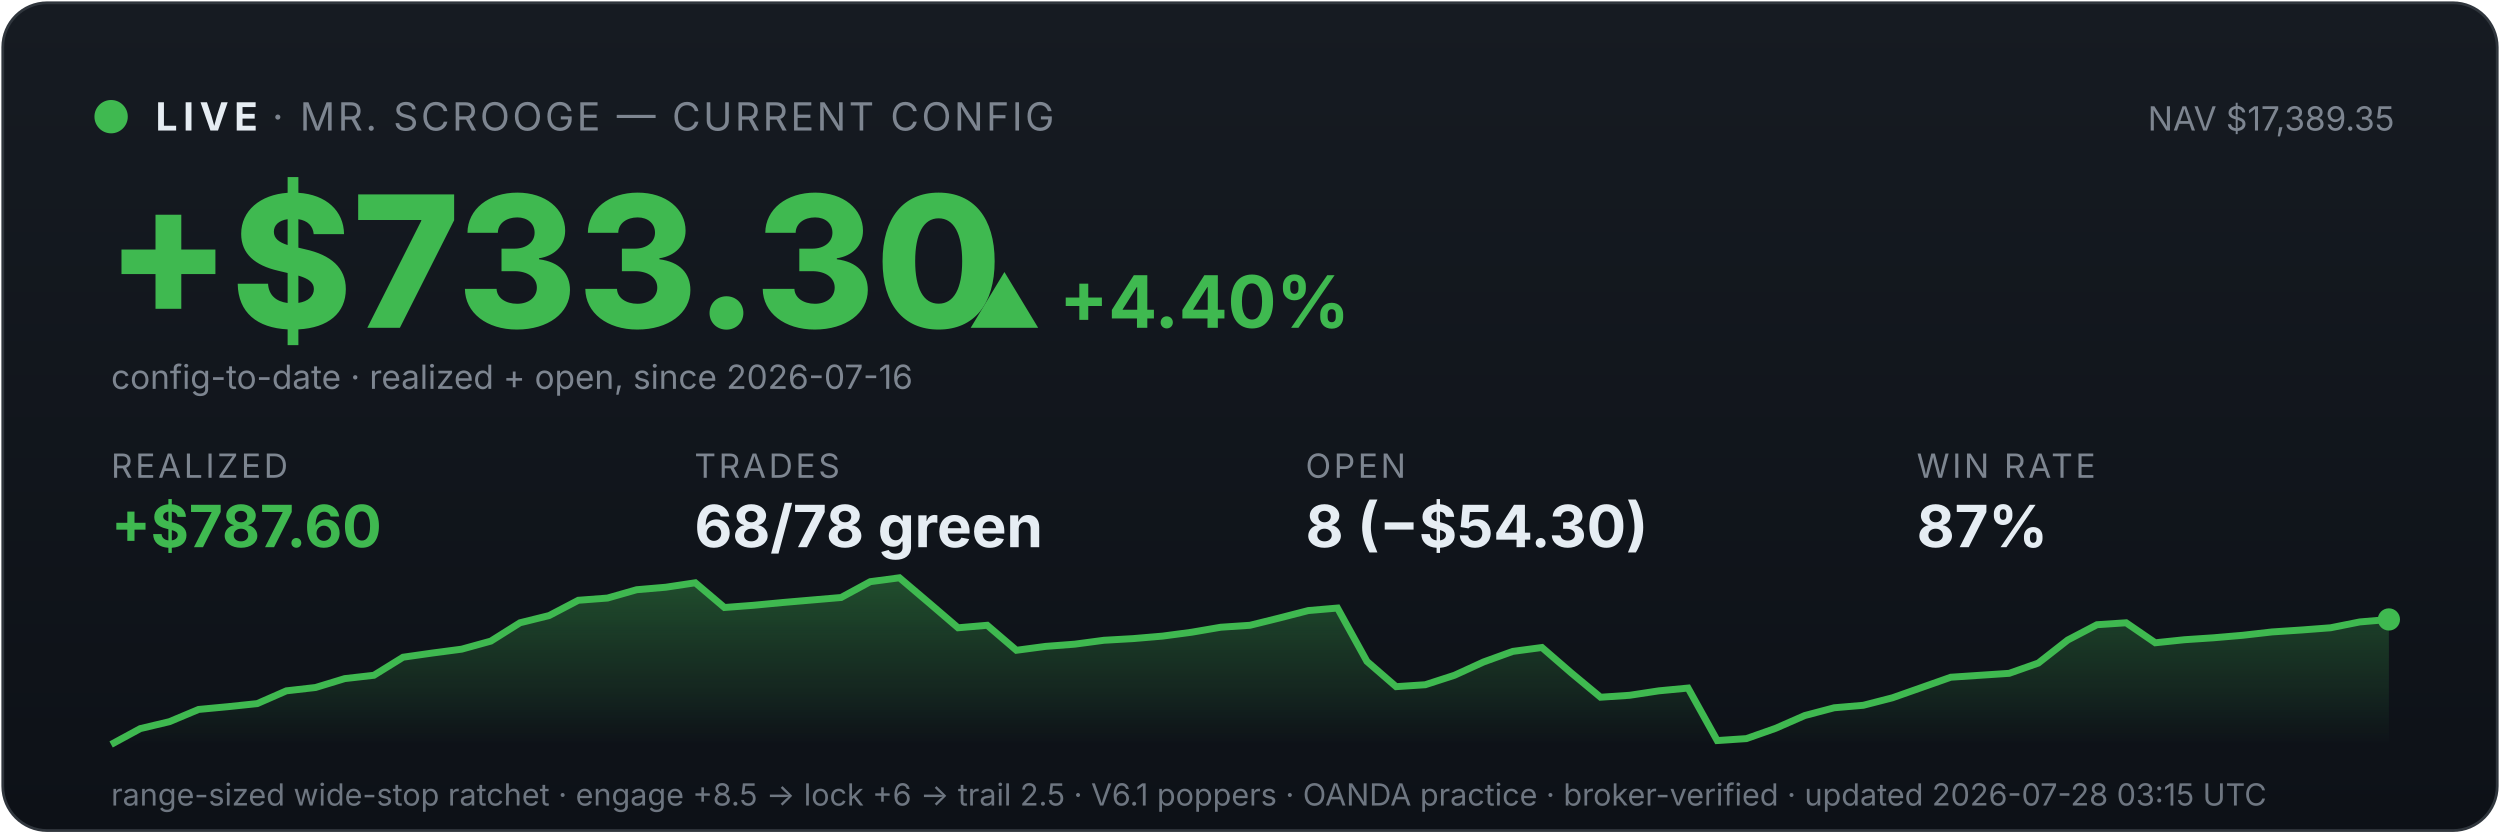
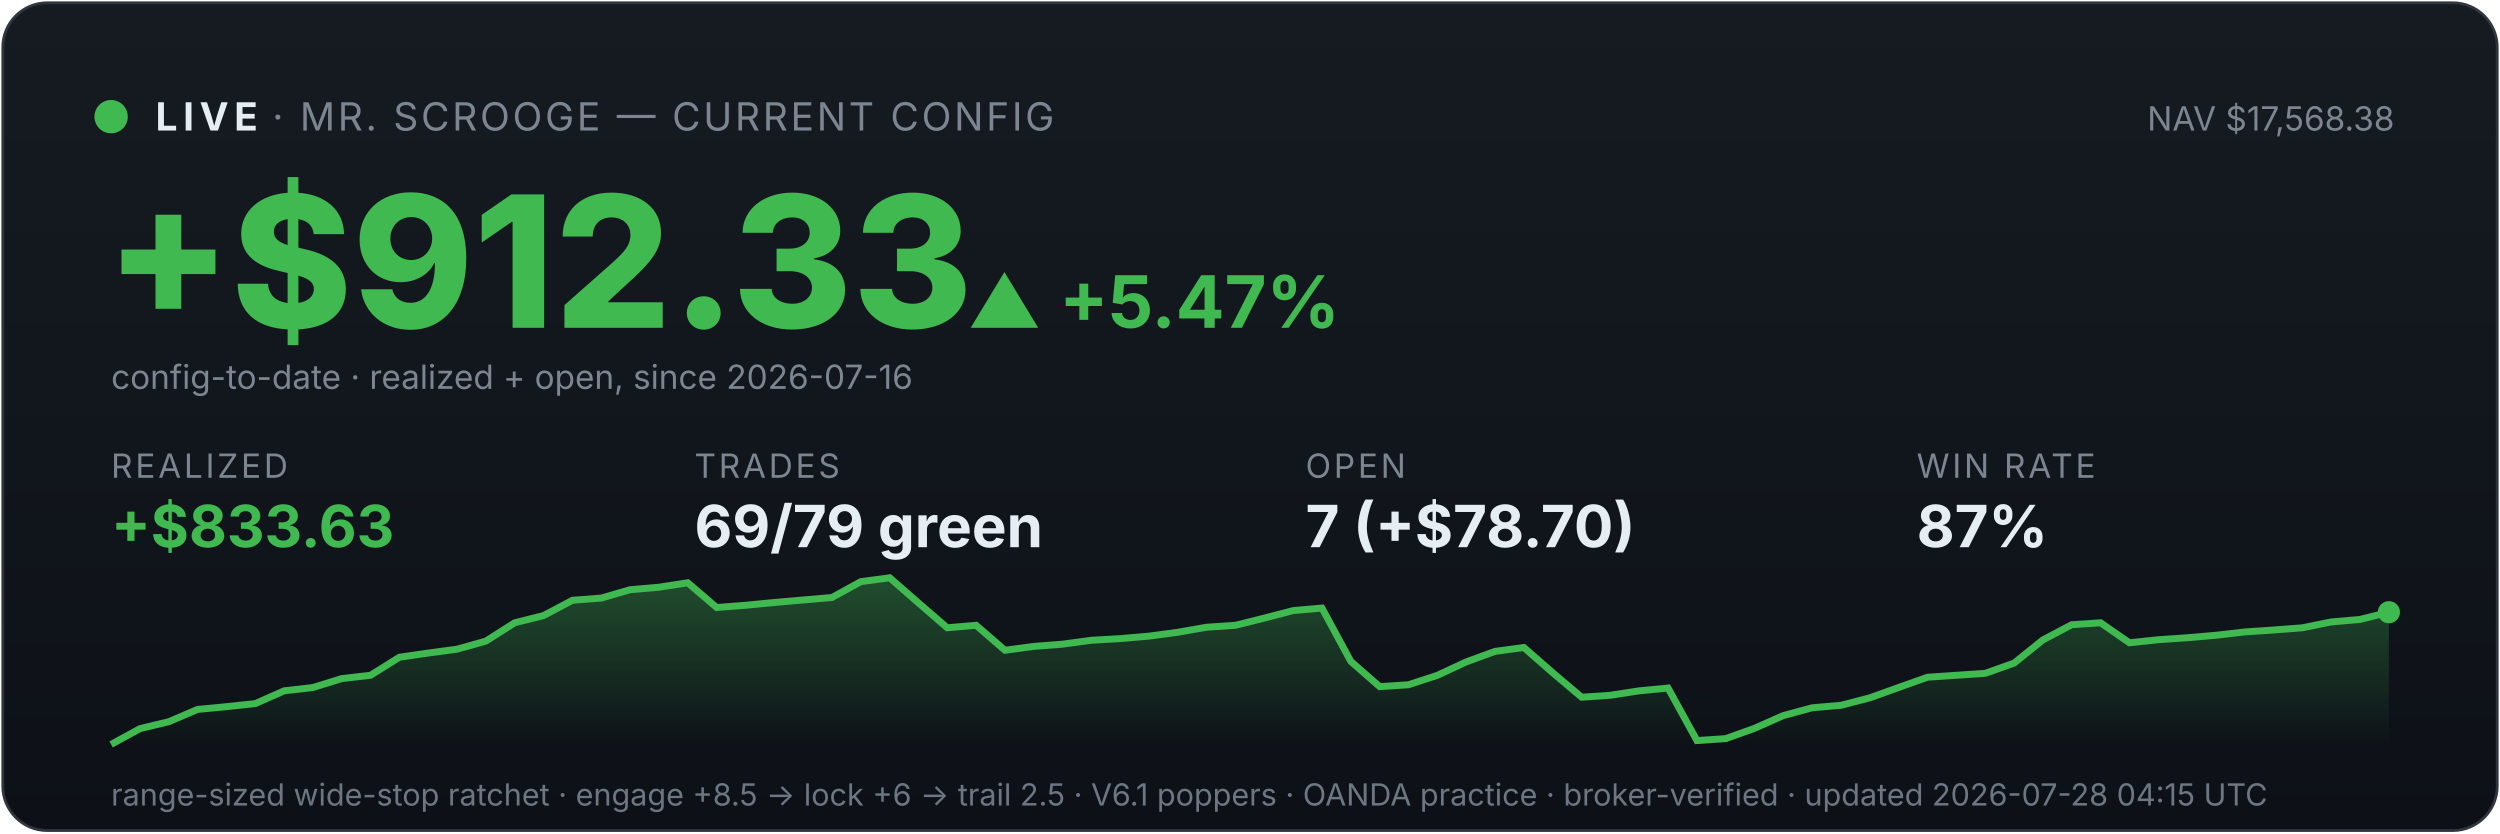
<svg xmlns="http://www.w3.org/2000/svg" viewBox="0 0 900 300" width="100%" font-family="system-ui,-apple-system,sans-serif">
  <defs>
    <linearGradient id="bg" x1="0" y1="0" x2="0" y2="1">
      <stop offset="0" stop-color="#161b22" />
      <stop offset="1" stop-color="#0d1117" />
    </linearGradient>
    <linearGradient id="fill" x1="0" y1="0" x2="0" y2="1">
      <stop offset="0" stop-color="#3fb950" stop-opacity="0.35" />
      <stop offset="1" stop-color="#3fb950" stop-opacity="0" />
    </linearGradient>
  </defs>
  <rect x="1" y="1" width="898" height="298" rx="16" fill="url(#bg)" stroke="#30363d" />
  <circle cx="40" cy="42" r="6" fill="#3fb950" />
  <text x="56" y="47" font-size="14" font-weight="700" fill="#e6edf3" letter-spacing="2">LIVE</text>
  <text x="98" y="47" font-size="14" fill="#7d8590" letter-spacing="1">· MR. SCROOGE — CURRENT CONFIG</text>
-   <text x="862" y="47" font-size="12" fill="#7d8590" text-anchor="end">NAV $17,389.35</text>
-   <text x="38" y="118" font-size="66" font-weight="800" fill="#3fb950">+$733.30</text>
-   <text x="348" y="118" font-size="26" font-weight="700" fill="#3fb950">▲ +4.40%</text>
+   <text x="862" y="47" font-size="12" fill="#7d8590" text-anchor="end">NAV $17,568.38</text>
+   <text x="38" y="118" font-size="66" font-weight="800" fill="#3fb950">+$912.33</text>
+   <text x="348" y="118" font-size="26" font-weight="700" fill="#3fb950">▲ +5.47%</text>
  <text x="40" y="140" font-size="12" fill="#7d8590">config-to-date · realized + open, since 2026-07-16</text>
  <text x="40" y="172" font-family="system-ui,-apple-system,sans-serif" font-size="12" fill="#7d8590" letter-spacing="1">REALIZED</text>
-   <text x="40" y="197" font-family="system-ui,-apple-system,sans-serif" font-size="21" font-weight="700" fill="#3fb950">+$787.60</text>
+   <text x="40" y="197" font-family="system-ui,-apple-system,sans-serif" font-size="21" font-weight="700" fill="#3fb950">+$833.63</text>
  <text x="250" y="172" font-family="system-ui,-apple-system,sans-serif" font-size="12" fill="#7d8590" letter-spacing="1">TRADES</text>
-   <text x="250" y="197" font-family="system-ui,-apple-system,sans-serif" font-size="21" font-weight="700" fill="#e6edf3">68/78 green</text>
+   <text x="250" y="197" font-family="system-ui,-apple-system,sans-serif" font-size="21" font-weight="700" fill="#e6edf3">69/79 green</text>
  <text x="470" y="172" font-family="system-ui,-apple-system,sans-serif" font-size="12" fill="#7d8590" letter-spacing="1">OPEN</text>
-   <text x="470" y="197" font-family="system-ui,-apple-system,sans-serif" font-size="21" font-weight="700" fill="#e6edf3">8 (−$54.30)</text>
+   <text x="470" y="197" font-family="system-ui,-apple-system,sans-serif" font-size="21" font-weight="700" fill="#e6edf3">7 (+$78.70)</text>
  <text x="690" y="172" font-family="system-ui,-apple-system,sans-serif" font-size="12" fill="#7d8590" letter-spacing="1">WIN RATE</text>
  <text x="690" y="197" font-family="system-ui,-apple-system,sans-serif" font-size="21" font-weight="700" fill="#e6edf3">87%</text>
-   <polygon points="40,268 40.0,268.0 50.5,262.3 61.0,259.8 71.5,255.4 82.1,254.4 92.6,253.3 103.1,248.7 113.6,247.5 124.1,244.3 134.6,243.1 145.1,236.6 155.6,235.1 166.2,233.7 176.7,230.8 187.2,224.2 197.7,221.6 208.2,216.1 218.7,215.3 229.2,212.3 239.7,211.4 250.3,209.8 260.8,218.7 271.3,217.9 281.8,216.9 292.3,216.0 302.8,215.1 313.3,209.4 323.8,208.0 334.4,217.0 344.9,226.0 355.4,225.1 365.9,234.1 376.4,232.7 386.9,231.9 397.4,230.5 407.9,229.9 418.5,229.0 429.0,227.6 439.5,225.8 450.0,225.1 460.5,222.5 471.0,219.8 481.5,218.9 492.1,238.1 502.6,247.2 513.1,246.5 523.6,243.1 534.1,238.3 544.6,234.5 555.1,233.1 565.6,242.2 576.2,251.0 586.7,250.3 597.2,248.7 607.7,247.7 618.2,266.6 628.7,265.9 639.2,262.2 649.7,257.6 660.3,254.8 670.8,253.9 681.3,251.2 691.8,247.5 702.3,243.8 712.8,243.1 723.3,242.4 733.8,238.7 744.4,230.4 754.9,224.9 765.4,224.2 775.9,231.4 786.4,230.3 796.9,229.6 807.4,228.7 817.9,227.5 828.5,226.8 839.0,226.0 849.5,223.9 860.0,223.0 860,268" fill="url(#fill)" />
-   <polyline points="40.0,268.0 50.5,262.3 61.0,259.8 71.5,255.4 82.1,254.4 92.6,253.3 103.1,248.7 113.6,247.5 124.1,244.3 134.6,243.1 145.1,236.6 155.6,235.1 166.2,233.7 176.7,230.8 187.2,224.2 197.7,221.6 208.2,216.1 218.7,215.3 229.2,212.3 239.7,211.4 250.3,209.8 260.8,218.7 271.3,217.9 281.8,216.9 292.3,216.0 302.8,215.1 313.3,209.4 323.8,208.0 334.4,217.0 344.9,226.0 355.4,225.1 365.9,234.1 376.4,232.7 386.9,231.9 397.4,230.5 407.9,229.9 418.5,229.0 429.0,227.6 439.5,225.8 450.0,225.1 460.5,222.5 471.0,219.8 481.5,218.9 492.1,238.1 502.6,247.2 513.1,246.5 523.6,243.1 534.1,238.3 544.6,234.5 555.1,233.1 565.6,242.2 576.2,251.0 586.7,250.3 597.2,248.7 607.7,247.7 618.2,266.6 628.7,265.9 639.2,262.2 649.7,257.6 660.3,254.8 670.8,253.9 681.3,251.2 691.8,247.5 702.3,243.8 712.8,243.1 723.3,242.4 733.8,238.7 744.4,230.4 754.9,224.9 765.4,224.2 775.9,231.4 786.4,230.3 796.9,229.6 807.4,228.7 817.9,227.5 828.5,226.8 839.0,226.0 849.5,223.9 860.0,223.0" fill="none" stroke="#3fb950" stroke-width="2.5" />
-   <circle cx="860.0" cy="223.0" r="4" fill="#3fb950" />
-   <text x="40" y="290" font-size="11" fill="#6e7681">range-sized wide-stop ratchet · engage +8.5 → lock +6 → trail 2.5 · V6.1 poppers · OANDA practice · broker-verified · updated 2026-07-28 03:15 UTC</text>
+   <polygon points="40,268 40.0,268.0 50.4,262.3 60.8,259.8 71.1,255.4 81.5,254.4 91.9,253.3 102.3,248.7 112.7,247.5 123.0,244.3 133.4,243.1 143.8,236.6 154.2,235.1 164.6,233.7 174.9,230.8 185.3,224.2 195.7,221.6 206.1,216.1 216.5,215.3 226.8,212.3 237.2,211.4 247.6,209.8 258.0,218.7 268.4,217.9 278.7,216.9 289.1,216.0 299.5,215.1 309.9,209.4 320.3,208.0 330.6,217.0 341.0,226.0 351.4,225.1 361.8,234.1 372.2,232.7 382.5,231.9 392.9,230.5 403.3,229.9 413.7,229.0 424.1,227.6 434.4,225.8 444.8,225.1 455.2,222.5 465.6,219.8 475.9,218.9 486.3,238.1 496.7,247.2 507.1,246.5 517.5,243.1 527.8,238.3 538.2,234.5 548.6,233.1 559.0,242.2 569.4,251.0 579.7,250.3 590.1,248.7 600.5,247.7 610.9,266.6 621.3,265.9 631.6,262.2 642.0,257.6 652.4,254.8 662.8,253.9 673.2,251.2 683.5,247.5 693.9,243.8 704.3,243.1 714.7,242.4 725.1,238.7 735.4,230.4 745.8,224.9 756.2,224.2 766.6,231.4 777.0,230.3 787.3,229.6 797.7,228.7 808.1,227.5 818.5,226.8 828.9,226.0 839.2,223.9 849.6,223.0 860.0,220.4 860,268" fill="url(#fill)" />
+   <polyline points="40.0,268.0 50.4,262.3 60.8,259.8 71.1,255.4 81.5,254.4 91.9,253.3 102.3,248.7 112.7,247.5 123.0,244.3 133.4,243.1 143.8,236.6 154.2,235.1 164.6,233.7 174.9,230.8 185.3,224.2 195.7,221.6 206.1,216.1 216.5,215.3 226.8,212.3 237.2,211.4 247.6,209.8 258.0,218.7 268.4,217.9 278.7,216.9 289.1,216.0 299.5,215.1 309.9,209.4 320.3,208.0 330.6,217.0 341.0,226.0 351.4,225.1 361.8,234.1 372.2,232.7 382.5,231.9 392.9,230.5 403.3,229.9 413.7,229.0 424.1,227.6 434.4,225.8 444.8,225.1 455.2,222.5 465.6,219.8 475.9,218.9 486.3,238.1 496.7,247.2 507.1,246.5 517.5,243.1 527.8,238.3 538.2,234.5 548.6,233.1 559.0,242.2 569.4,251.0 579.7,250.3 590.1,248.7 600.5,247.7 610.9,266.6 621.3,265.9 631.6,262.2 642.0,257.6 652.4,254.8 662.8,253.9 673.2,251.2 683.5,247.5 693.9,243.8 704.3,243.1 714.7,242.4 725.1,238.7 735.4,230.4 745.8,224.9 756.2,224.2 766.6,231.4 777.0,230.3 787.3,229.6 797.7,228.7 808.1,227.5 818.5,226.8 828.9,226.0 839.2,223.9 849.6,223.0 860.0,220.4" fill="none" stroke="#3fb950" stroke-width="2.5" />
+   <circle cx="860.0" cy="220.4" r="4" fill="#3fb950" />
+   <text x="40" y="290" font-size="11" fill="#6e7681">range-sized wide-stop ratchet · engage +8.5 → lock +6 → trail 2.5 · V6.1 poppers · OANDA practice · broker-verified · updated 2026-07-28 04:15 UTC</text>
</svg>
